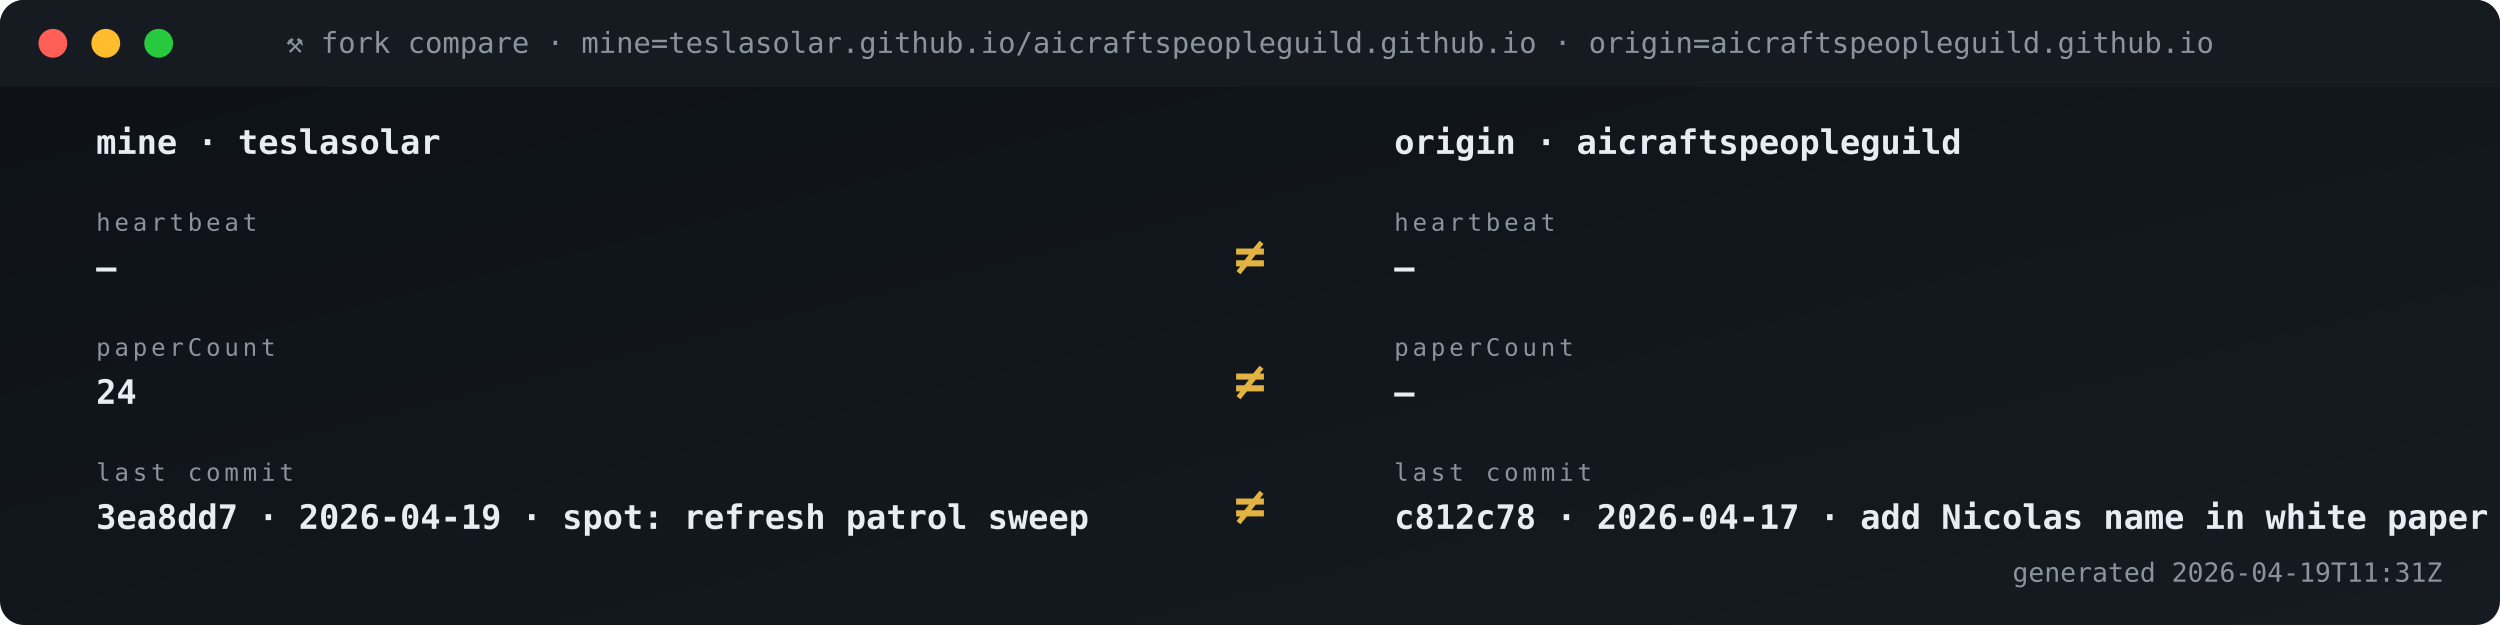
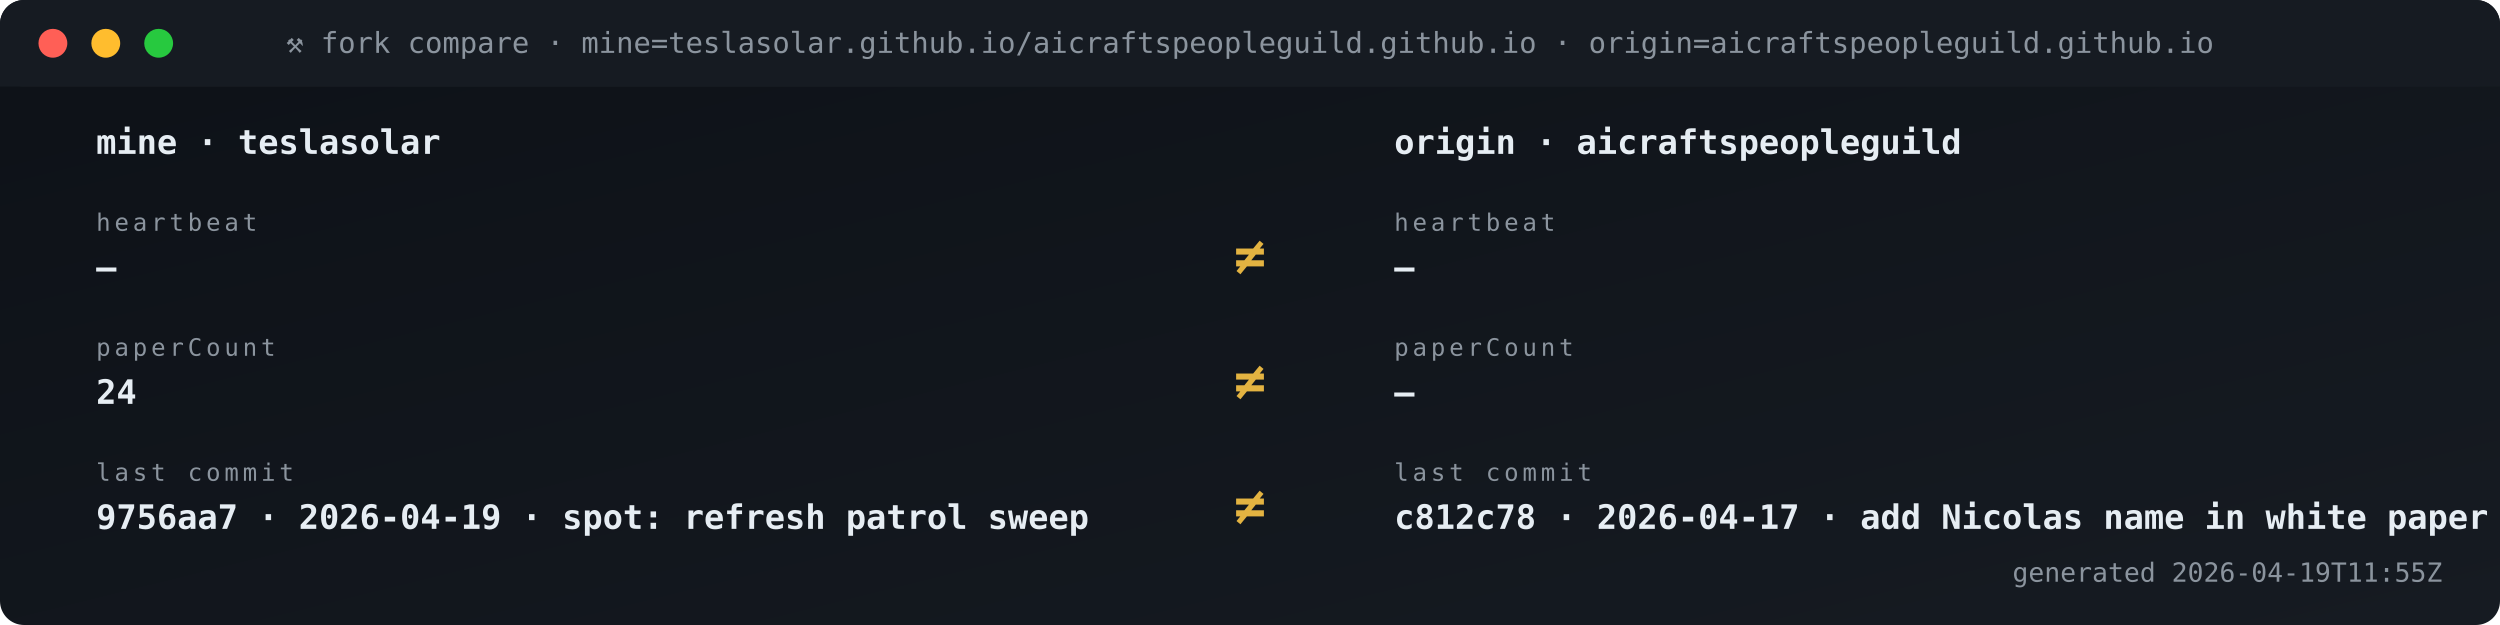
<svg xmlns="http://www.w3.org/2000/svg" viewBox="0 0 1040 260" width="1040" height="260" role="img" aria-label="Fork vs origin compare">
  <defs>
    <linearGradient id="gBg" x1="0" x2="1" y1="0" y2="1">
      <stop offset="0" stop-color="#0d1117" />
      <stop offset="1" stop-color="#161b22" />
    </linearGradient>
    <style>
      .t{font-family:'SFMono-Regular',Consolas,monospace}
      .lb{fill:#8b949e;font-size:10px;text-transform:uppercase;letter-spacing:1.6px}
      .va{fill:#e6edf3;font-size:20px;font-weight:700}
      .vs{fill:#e6edf3;font-size:14px;font-weight:600}
      .lo{fill:#79c0ff;font-size:11px}
      .sub{fill:#8b949e;font-size:11px}
      .g{fill:#3fb950} .a{fill:#e3b341} .r{fill:#f85149}
      .p{fill:#a371f7} .o{fill:#f0883e}
      .pulse{animation:plz 1.8s ease-out infinite}
      @keyframes plz{
        0%{transform:scale(1);opacity:.85}
        45%{transform:scale(1.35);opacity:.3}
        100%{transform:scale(1.8);opacity:0}
      }
      .spin{animation:sp 4s linear infinite;transform-origin:center}
      @keyframes sp{from{transform:rotate(0)}to{transform:rotate(360deg)}}
    </style>
  </defs>
  <rect width="1040" height="260" rx="10" fill="url(#gBg)" />
  <rect x="0" y="0" width="1040" height="36" rx="10" fill="#161b22" />
  <rect x="0" y="26" width="1040" height="10" fill="#161b22" />
  <circle cx="22" cy="18" r="6" fill="#ff5f56" />
  <circle cx="44" cy="18" r="6" fill="#ffbd2e" />
  <circle cx="66" cy="18" r="6" fill="#27c93f" />
  <text x="520" y="22" text-anchor="middle" class="t" font-size="12" fill="#8b949e">⚒ fork compare · mine=teslasolar.github.io/aicraftspeopleguild.github.io  ·  origin=aicraftspeopleguild.github.io</text>
  <text x="40" y="64" class="t vs">mine  ·  teslasolar</text>
  <text x="580" y="64" class="t vs">origin  ·  aicraftspeopleguild</text>
  <text x="40" y="96" class="t lb">heartbeat</text>
  <text x="40" y="116" class="t vs">—</text>
  <text x="580" y="96" class="t lb">heartbeat</text>
  <text x="580" y="116" class="t vs">—</text>
  <text x="520" y="114" text-anchor="middle" class="t" font-size="22" font-weight="700" fill="#e3b341">≠</text>
  <text x="40" y="148" class="t lb">paperCount</text>
  <text x="40" y="168" class="t vs">24</text>
  <text x="580" y="148" class="t lb">paperCount</text>
  <text x="580" y="168" class="t vs">—</text>
  <text x="520" y="166" text-anchor="middle" class="t" font-size="22" font-weight="700" fill="#e3b341">≠</text>
  <text x="40" y="200" class="t lb">last commit</text>
-   <text x="40" y="220" class="t vs">3ea8dd7 · 2026-04-19 · spot: refresh patrol sweep</text>
+   <text x="40" y="220" class="t vs">9756aa7 · 2026-04-19 · spot: refresh patrol sweep</text>
  <text x="580" y="200" class="t lb">last commit</text>
  <text x="580" y="220" class="t vs">c812c78 · 2026-04-17 · add Nicolas name in white paper s</text>
  <text x="520" y="218" text-anchor="middle" class="t" font-size="22" font-weight="700" fill="#e3b341">≠</text>
-   <text x="1016" y="242" text-anchor="end" class="t sub">generated 2026-04-19T11:31Z</text>
+   <text x="1016" y="242" text-anchor="end" class="t sub">generated 2026-04-19T11:55Z</text>
</svg>
